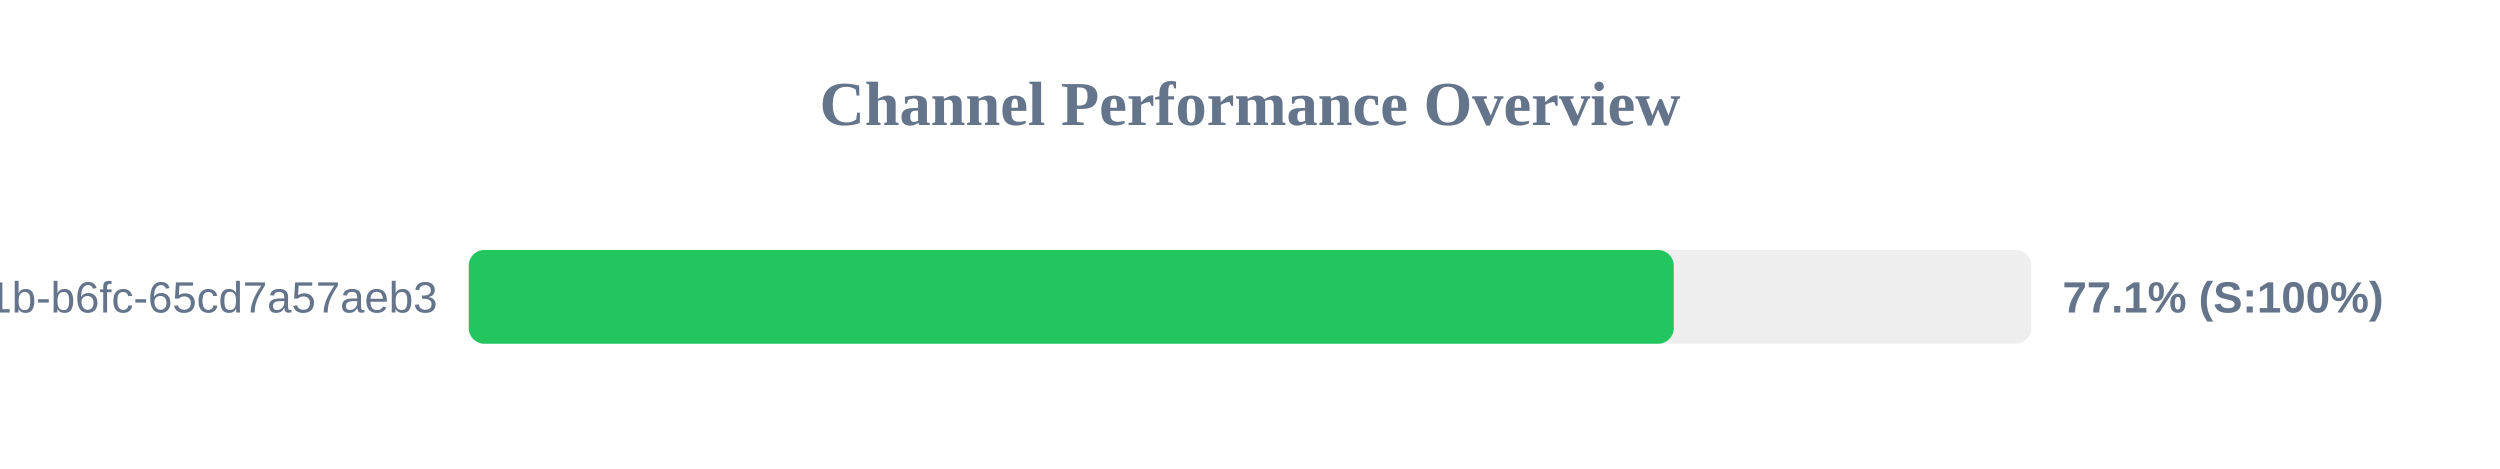
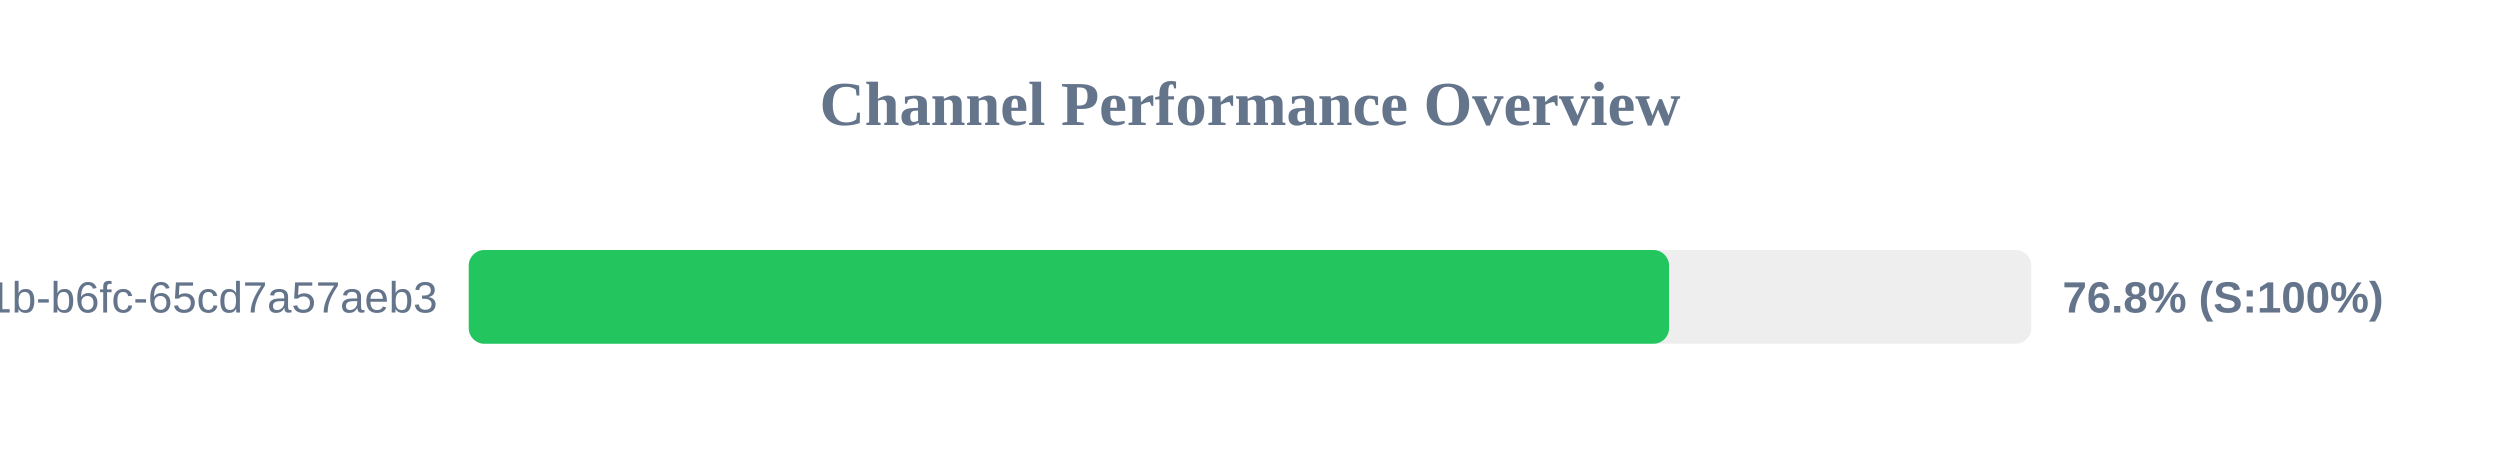
<svg xmlns="http://www.w3.org/2000/svg" width="800" height="150" version="1.1">
  <style>
        .row { font: 14px Arial; fill: #64748b; }
        .score { font: bold 14px Arial; fill: #64748b; }
    </style>
  <text x="400" y="40" text-anchor="middle" font-size="20px" font-weight="bold" fill="#64748b">Channel Performance Overview</text>
  <rect x="150" y="80" width="500" height="30" fill="#eee" rx="5" />
-   <rect x="150" y="80" width="385.6" height="30" fill="#22c55e" rx="5" />
+   <rect x="150" y="80" width="384.1" height="30" fill="#22c55e" rx="5" />
  <text x="140" y="100" text-anchor="end" class="row">?uuid=9c859345-959f-491b-b6fc-65cd7a57aeb3</text>
-   <text x="660" y="100" text-anchor="start" class="score">77.1% (S:100%)</text>
+   <text x="660" y="100" text-anchor="start" class="score">76.8% (S:100%)</text>
</svg>
